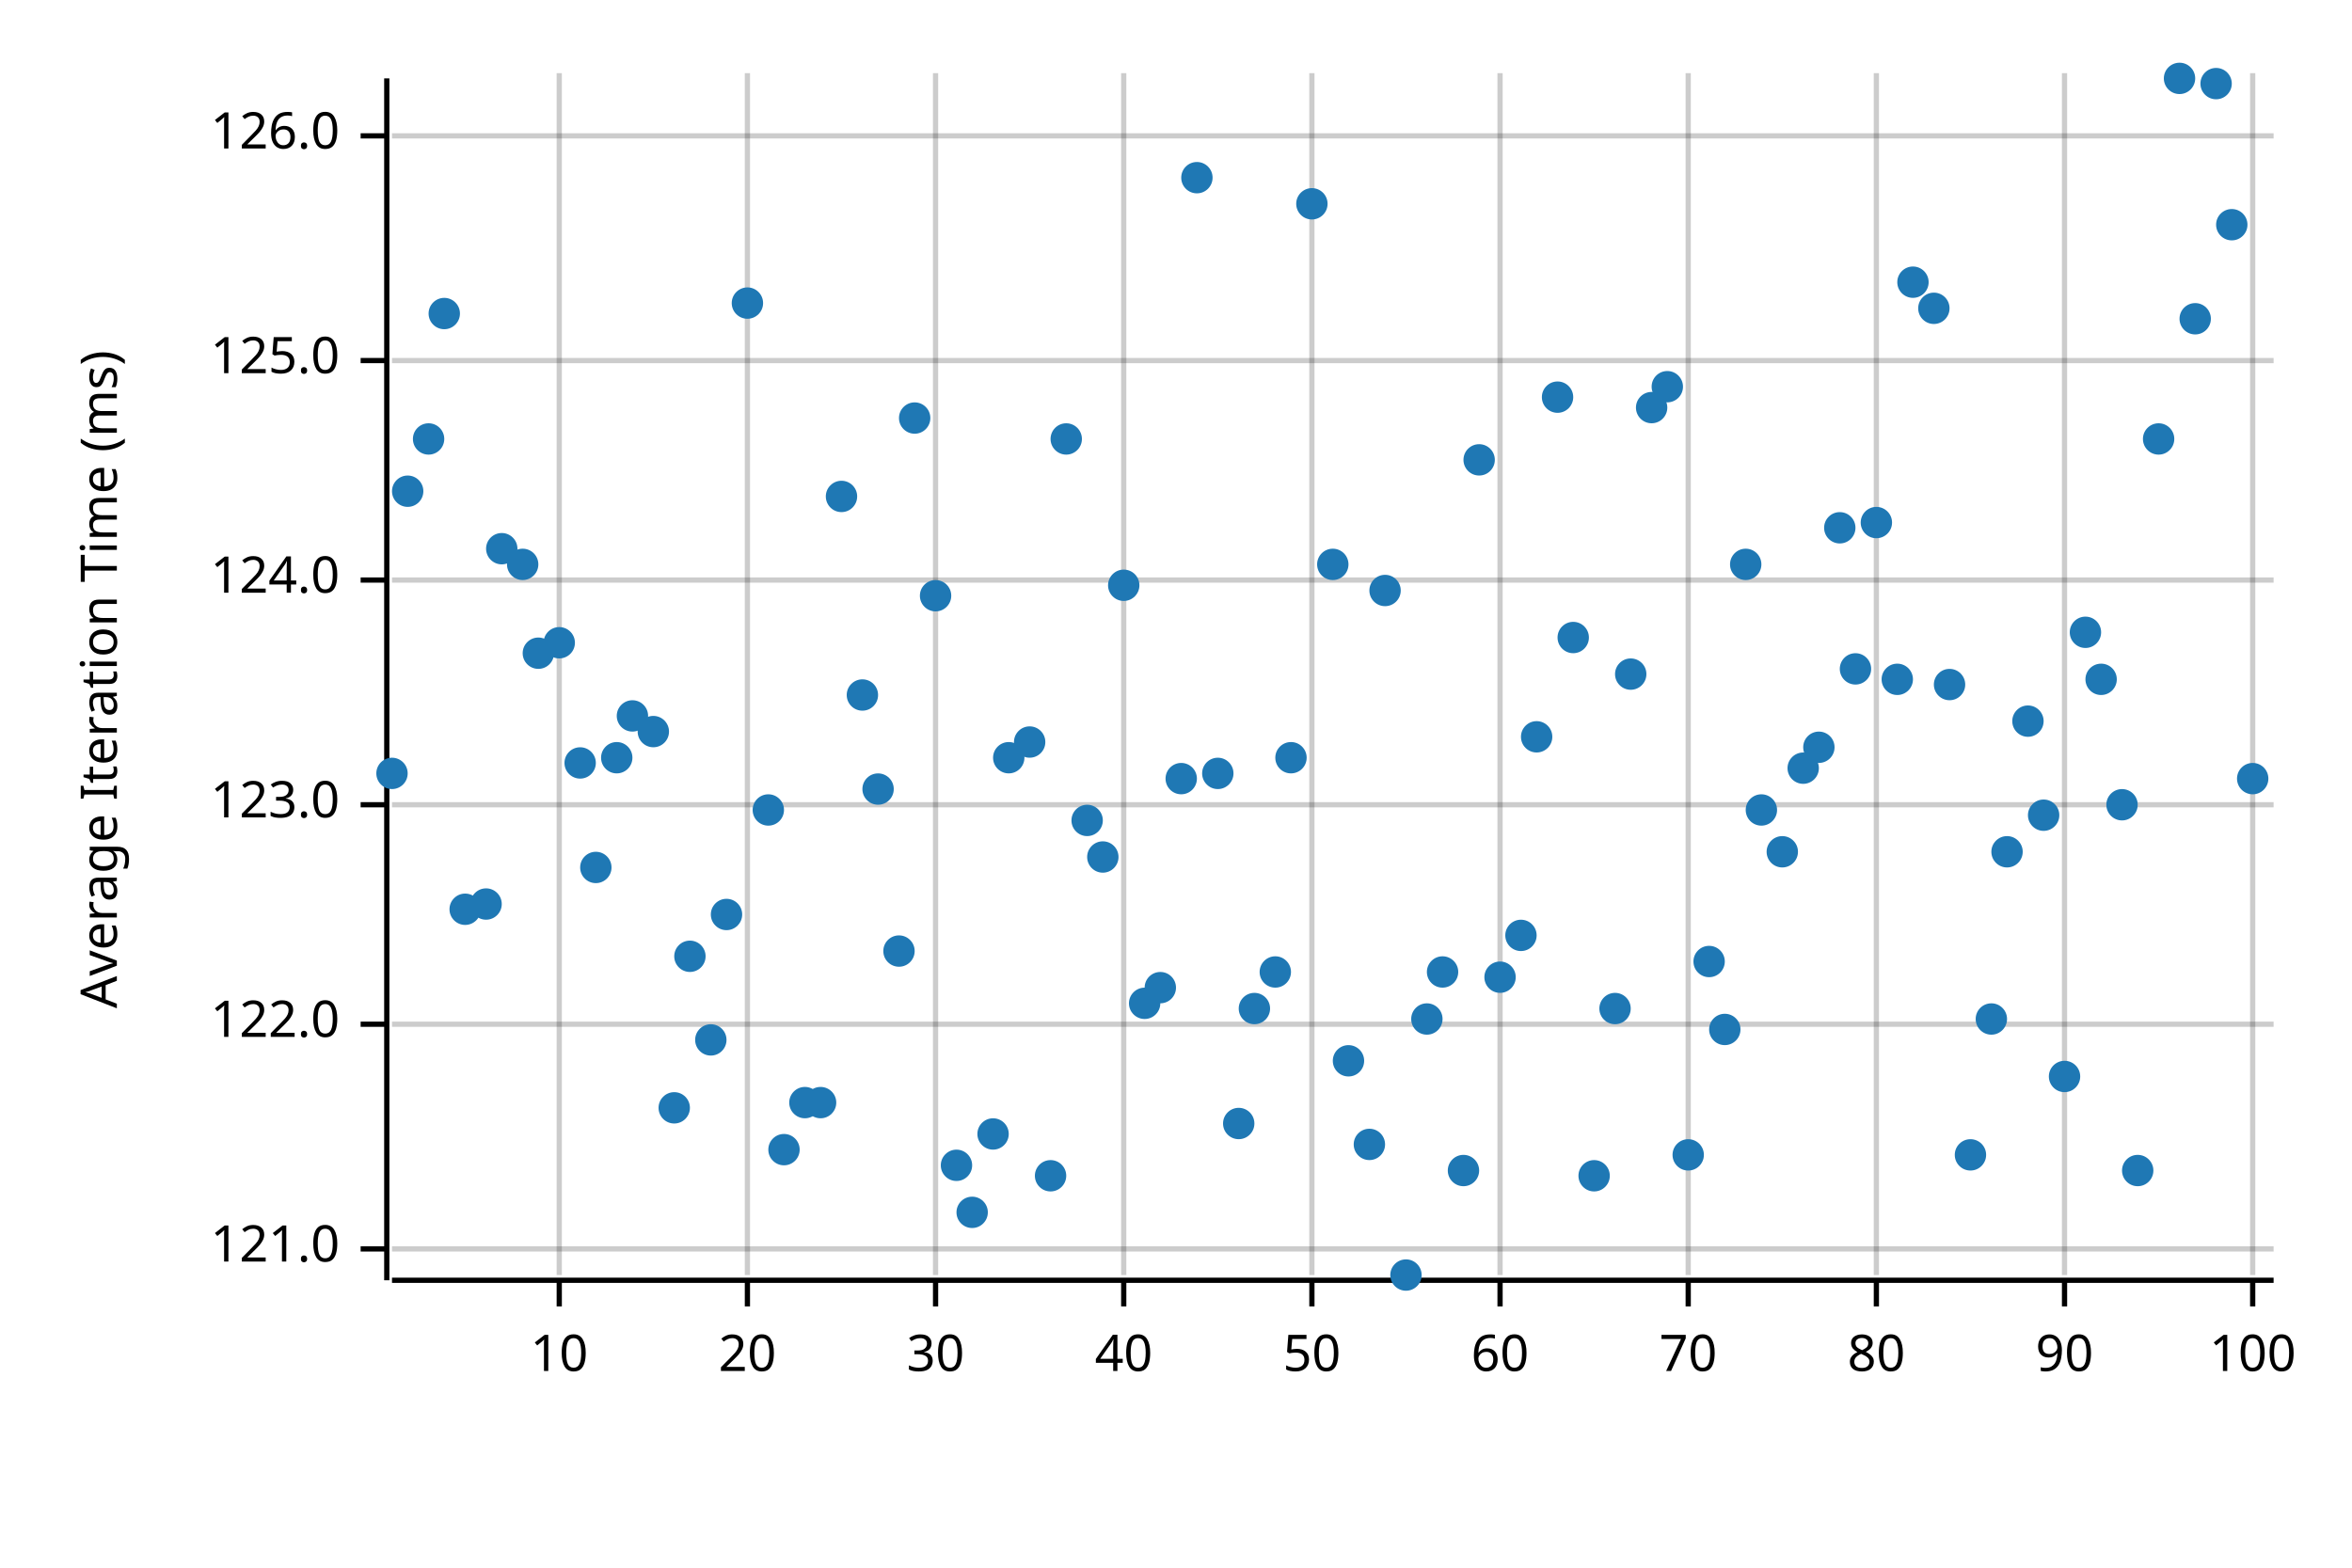
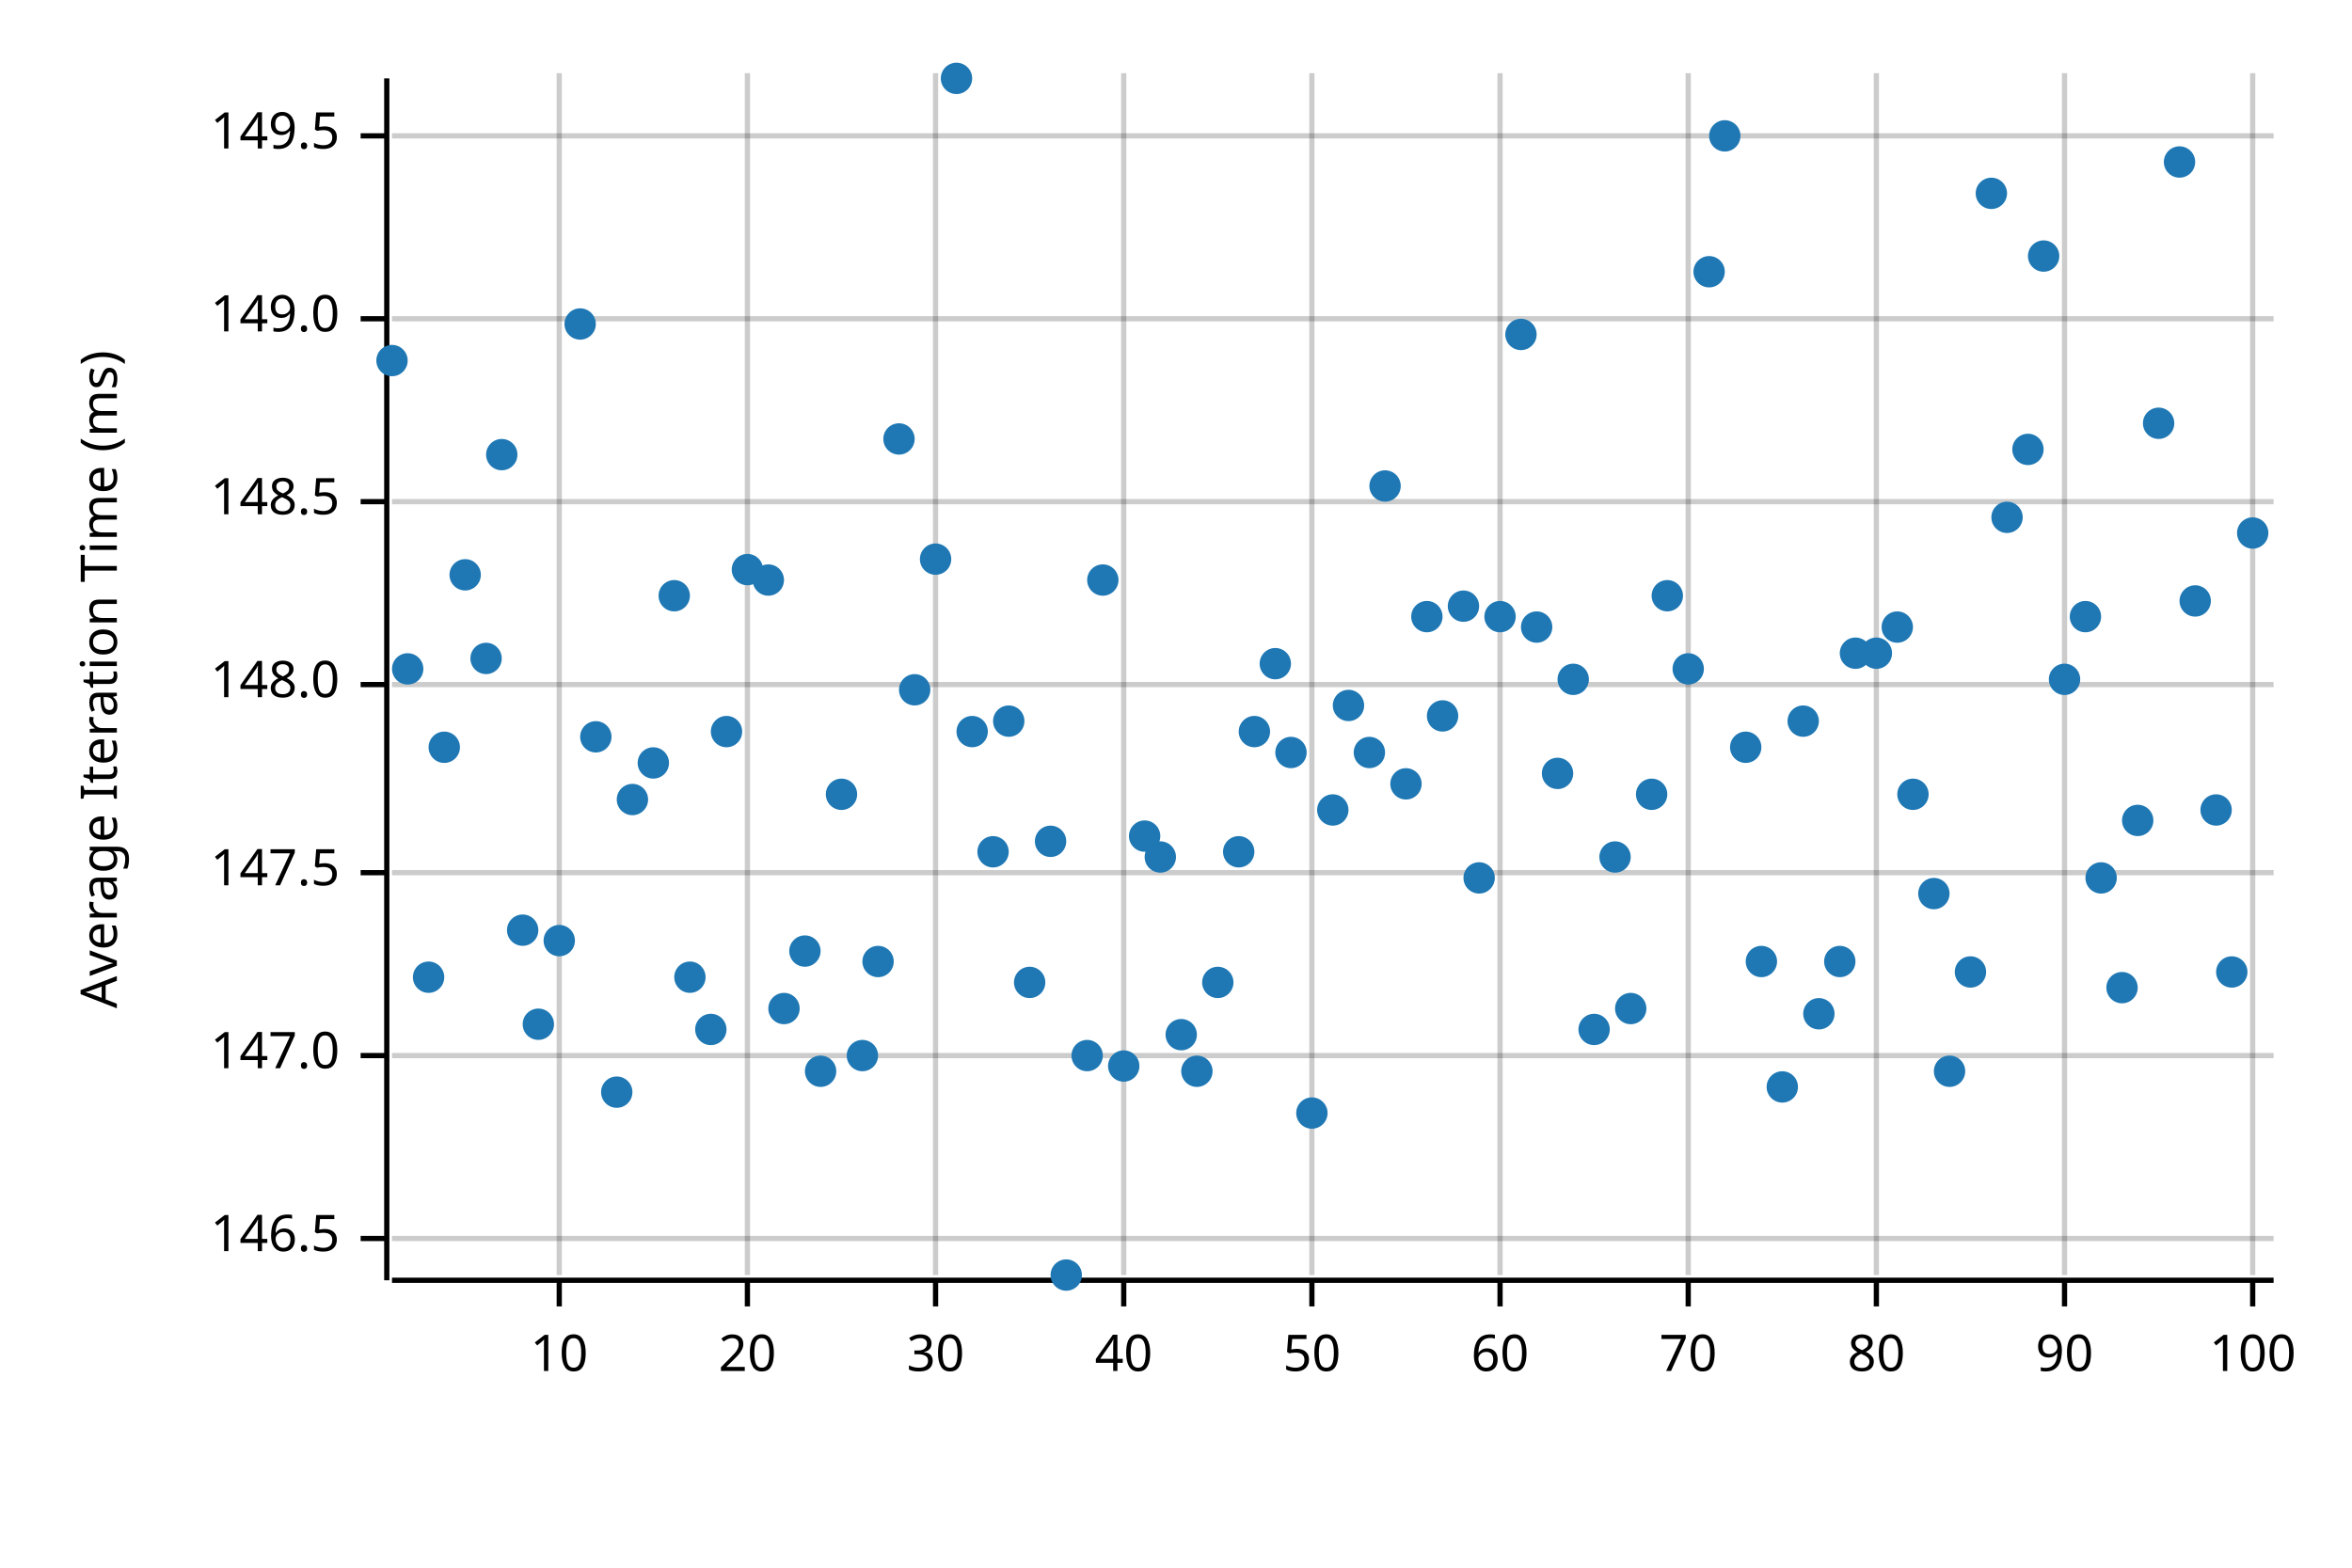
<svg xmlns="http://www.w3.org/2000/svg" width="450" height="300" viewBox="0 0 450 300">
  <text x="15" y="130" dy="0.76em" text-anchor="middle" font-family="sans-serif" font-size="9.677" opacity="1" fill="#000000" transform="rotate(270, 15, 130)">
Average Iteration Time (ms)
</text>
  <line opacity="0.2" stroke="#000000" stroke-width="1" x1="107" y1="244" x2="107" y2="14" />
  <line opacity="0.2" stroke="#000000" stroke-width="1" x1="143" y1="244" x2="143" y2="14" />
  <line opacity="0.2" stroke="#000000" stroke-width="1" x1="179" y1="244" x2="179" y2="14" />
  <line opacity="0.2" stroke="#000000" stroke-width="1" x1="215" y1="244" x2="215" y2="14" />
  <line opacity="0.2" stroke="#000000" stroke-width="1" x1="251" y1="244" x2="251" y2="14" />
  <line opacity="0.2" stroke="#000000" stroke-width="1" x1="287" y1="244" x2="287" y2="14" />
  <line opacity="0.2" stroke="#000000" stroke-width="1" x1="323" y1="244" x2="323" y2="14" />
  <line opacity="0.2" stroke="#000000" stroke-width="1" x1="359" y1="244" x2="359" y2="14" />
  <line opacity="0.2" stroke="#000000" stroke-width="1" x1="395" y1="244" x2="395" y2="14" />
  <line opacity="0.2" stroke="#000000" stroke-width="1" x1="431" y1="244" x2="431" y2="14" />
-   <line opacity="0.2" stroke="#000000" stroke-width="1" x1="75" y1="239" x2="435" y2="239" />
-   <line opacity="0.2" stroke="#000000" stroke-width="1" x1="75" y1="196" x2="435" y2="196" />
-   <line opacity="0.2" stroke="#000000" stroke-width="1" x1="75" y1="154" x2="435" y2="154" />
-   <line opacity="0.2" stroke="#000000" stroke-width="1" x1="75" y1="111" x2="435" y2="111" />
-   <line opacity="0.2" stroke="#000000" stroke-width="1" x1="75" y1="69" x2="435" y2="69" />
+   <line opacity="0.2" stroke="#000000" stroke-width="1" x1="75" y1="237" x2="435" y2="237" />
+   <line opacity="0.2" stroke="#000000" stroke-width="1" x1="75" y1="202" x2="435" y2="202" />
+   <line opacity="0.2" stroke="#000000" stroke-width="1" x1="75" y1="167" x2="435" y2="167" />
+   <line opacity="0.2" stroke="#000000" stroke-width="1" x1="75" y1="131" x2="435" y2="131" />
+   <line opacity="0.2" stroke="#000000" stroke-width="1" x1="75" y1="96" x2="435" y2="96" />
+   <line opacity="0.2" stroke="#000000" stroke-width="1" x1="75" y1="61" x2="435" y2="61" />
  <line opacity="0.2" stroke="#000000" stroke-width="1" x1="75" y1="26" x2="435" y2="26" />
  <polyline fill="none" opacity="1" stroke="#000000" stroke-width="1" points="74,15 74,245 " />
-   <text x="65" y="239" dy="0.5ex" text-anchor="end" font-family="sans-serif" font-size="9.677" opacity="1" fill="#000000">
- 121.0
+   <text x="65" y="237" dy="0.5ex" text-anchor="end" font-family="sans-serif" font-size="9.677" opacity="1" fill="#000000">
+ 146.5
</text>
-   <polyline fill="none" opacity="1" stroke="#000000" stroke-width="1" points="69,239 74,239 " />
-   <text x="65" y="196" dy="0.5ex" text-anchor="end" font-family="sans-serif" font-size="9.677" opacity="1" fill="#000000">
- 122.0
+   <polyline fill="none" opacity="1" stroke="#000000" stroke-width="1" points="69,237 74,237 " />
+   <text x="65" y="202" dy="0.5ex" text-anchor="end" font-family="sans-serif" font-size="9.677" opacity="1" fill="#000000">
+ 147.0
</text>
-   <polyline fill="none" opacity="1" stroke="#000000" stroke-width="1" points="69,196 74,196 " />
-   <text x="65" y="154" dy="0.5ex" text-anchor="end" font-family="sans-serif" font-size="9.677" opacity="1" fill="#000000">
- 123.0
+   <polyline fill="none" opacity="1" stroke="#000000" stroke-width="1" points="69,202 74,202 " />
+   <text x="65" y="167" dy="0.5ex" text-anchor="end" font-family="sans-serif" font-size="9.677" opacity="1" fill="#000000">
+ 147.5
</text>
-   <polyline fill="none" opacity="1" stroke="#000000" stroke-width="1" points="69,154 74,154 " />
-   <text x="65" y="111" dy="0.5ex" text-anchor="end" font-family="sans-serif" font-size="9.677" opacity="1" fill="#000000">
- 124.0
+   <polyline fill="none" opacity="1" stroke="#000000" stroke-width="1" points="69,167 74,167 " />
+   <text x="65" y="131" dy="0.5ex" text-anchor="end" font-family="sans-serif" font-size="9.677" opacity="1" fill="#000000">
+ 148.0
</text>
-   <polyline fill="none" opacity="1" stroke="#000000" stroke-width="1" points="69,111 74,111 " />
-   <text x="65" y="69" dy="0.5ex" text-anchor="end" font-family="sans-serif" font-size="9.677" opacity="1" fill="#000000">
- 125.0
+   <polyline fill="none" opacity="1" stroke="#000000" stroke-width="1" points="69,131 74,131 " />
+   <text x="65" y="96" dy="0.5ex" text-anchor="end" font-family="sans-serif" font-size="9.677" opacity="1" fill="#000000">
+ 148.5
</text>
-   <polyline fill="none" opacity="1" stroke="#000000" stroke-width="1" points="69,69 74,69 " />
+   <polyline fill="none" opacity="1" stroke="#000000" stroke-width="1" points="69,96 74,96 " />
+   <text x="65" y="61" dy="0.5ex" text-anchor="end" font-family="sans-serif" font-size="9.677" opacity="1" fill="#000000">
+ 149.0
+ </text>
+   <polyline fill="none" opacity="1" stroke="#000000" stroke-width="1" points="69,61 74,61 " />
  <text x="65" y="26" dy="0.5ex" text-anchor="end" font-family="sans-serif" font-size="9.677" opacity="1" fill="#000000">
- 126.0
+ 149.5
</text>
  <polyline fill="none" opacity="1" stroke="#000000" stroke-width="1" points="69,26 74,26 " />
  <polyline fill="none" opacity="1" stroke="#000000" stroke-width="1" points="75,245 435,245 " />
  <text x="107" y="255" dy="0.76em" text-anchor="middle" font-family="sans-serif" font-size="9.677" opacity="1" fill="#000000">
10
</text>
  <polyline fill="none" opacity="1" stroke="#000000" stroke-width="1" points="107,245 107,250 " />
  <text x="143" y="255" dy="0.76em" text-anchor="middle" font-family="sans-serif" font-size="9.677" opacity="1" fill="#000000">
20
</text>
  <polyline fill="none" opacity="1" stroke="#000000" stroke-width="1" points="143,245 143,250 " />
  <text x="179" y="255" dy="0.76em" text-anchor="middle" font-family="sans-serif" font-size="9.677" opacity="1" fill="#000000">
30
</text>
  <polyline fill="none" opacity="1" stroke="#000000" stroke-width="1" points="179,245 179,250 " />
  <text x="215" y="255" dy="0.76em" text-anchor="middle" font-family="sans-serif" font-size="9.677" opacity="1" fill="#000000">
40
</text>
  <polyline fill="none" opacity="1" stroke="#000000" stroke-width="1" points="215,245 215,250 " />
  <text x="251" y="255" dy="0.76em" text-anchor="middle" font-family="sans-serif" font-size="9.677" opacity="1" fill="#000000">
50
</text>
  <polyline fill="none" opacity="1" stroke="#000000" stroke-width="1" points="251,245 251,250 " />
  <text x="287" y="255" dy="0.76em" text-anchor="middle" font-family="sans-serif" font-size="9.677" opacity="1" fill="#000000">
60
</text>
  <polyline fill="none" opacity="1" stroke="#000000" stroke-width="1" points="287,245 287,250 " />
  <text x="323" y="255" dy="0.76em" text-anchor="middle" font-family="sans-serif" font-size="9.677" opacity="1" fill="#000000">
70
</text>
  <polyline fill="none" opacity="1" stroke="#000000" stroke-width="1" points="323,245 323,250 " />
  <text x="359" y="255" dy="0.76em" text-anchor="middle" font-family="sans-serif" font-size="9.677" opacity="1" fill="#000000">
80
</text>
  <polyline fill="none" opacity="1" stroke="#000000" stroke-width="1" points="359,245 359,250 " />
  <text x="395" y="255" dy="0.76em" text-anchor="middle" font-family="sans-serif" font-size="9.677" opacity="1" fill="#000000">
90
</text>
  <polyline fill="none" opacity="1" stroke="#000000" stroke-width="1" points="395,245 395,250 " />
  <text x="431" y="255" dy="0.76em" text-anchor="middle" font-family="sans-serif" font-size="9.677" opacity="1" fill="#000000">
100
</text>
  <polyline fill="none" opacity="1" stroke="#000000" stroke-width="1" points="431,245 431,250 " />
-   <circle cx="75" cy="148" r="3" opacity="1" fill="#1F78B4" stroke="none" stroke-width="1" />
-   <circle cx="78" cy="94" r="3" opacity="1" fill="#1F78B4" stroke="none" stroke-width="1" />
-   <circle cx="82" cy="84" r="3" opacity="1" fill="#1F78B4" stroke="none" stroke-width="1" />
-   <circle cx="85" cy="60" r="3" opacity="1" fill="#1F78B4" stroke="none" stroke-width="1" />
-   <circle cx="89" cy="174" r="3" opacity="1" fill="#1F78B4" stroke="none" stroke-width="1" />
-   <circle cx="93" cy="173" r="3" opacity="1" fill="#1F78B4" stroke="none" stroke-width="1" />
-   <circle cx="96" cy="105" r="3" opacity="1" fill="#1F78B4" stroke="none" stroke-width="1" />
-   <circle cx="100" cy="108" r="3" opacity="1" fill="#1F78B4" stroke="none" stroke-width="1" />
-   <circle cx="103" cy="125" r="3" opacity="1" fill="#1F78B4" stroke="none" stroke-width="1" />
-   <circle cx="107" cy="123" r="3" opacity="1" fill="#1F78B4" stroke="none" stroke-width="1" />
-   <circle cx="111" cy="146" r="3" opacity="1" fill="#1F78B4" stroke="none" stroke-width="1" />
-   <circle cx="114" cy="166" r="3" opacity="1" fill="#1F78B4" stroke="none" stroke-width="1" />
-   <circle cx="118" cy="145" r="3" opacity="1" fill="#1F78B4" stroke="none" stroke-width="1" />
-   <circle cx="121" cy="137" r="3" opacity="1" fill="#1F78B4" stroke="none" stroke-width="1" />
-   <circle cx="125" cy="140" r="3" opacity="1" fill="#1F78B4" stroke="none" stroke-width="1" />
-   <circle cx="129" cy="212" r="3" opacity="1" fill="#1F78B4" stroke="none" stroke-width="1" />
-   <circle cx="132" cy="183" r="3" opacity="1" fill="#1F78B4" stroke="none" stroke-width="1" />
-   <circle cx="136" cy="199" r="3" opacity="1" fill="#1F78B4" stroke="none" stroke-width="1" />
-   <circle cx="139" cy="175" r="3" opacity="1" fill="#1F78B4" stroke="none" stroke-width="1" />
-   <circle cx="143" cy="58" r="3" opacity="1" fill="#1F78B4" stroke="none" stroke-width="1" />
-   <circle cx="147" cy="155" r="3" opacity="1" fill="#1F78B4" stroke="none" stroke-width="1" />
-   <circle cx="150" cy="220" r="3" opacity="1" fill="#1F78B4" stroke="none" stroke-width="1" />
-   <circle cx="154" cy="211" r="3" opacity="1" fill="#1F78B4" stroke="none" stroke-width="1" />
-   <circle cx="157" cy="211" r="3" opacity="1" fill="#1F78B4" stroke="none" stroke-width="1" />
-   <circle cx="161" cy="95" r="3" opacity="1" fill="#1F78B4" stroke="none" stroke-width="1" />
-   <circle cx="165" cy="133" r="3" opacity="1" fill="#1F78B4" stroke="none" stroke-width="1" />
-   <circle cx="168" cy="151" r="3" opacity="1" fill="#1F78B4" stroke="none" stroke-width="1" />
-   <circle cx="172" cy="182" r="3" opacity="1" fill="#1F78B4" stroke="none" stroke-width="1" />
-   <circle cx="175" cy="80" r="3" opacity="1" fill="#1F78B4" stroke="none" stroke-width="1" />
-   <circle cx="179" cy="114" r="3" opacity="1" fill="#1F78B4" stroke="none" stroke-width="1" />
-   <circle cx="183" cy="223" r="3" opacity="1" fill="#1F78B4" stroke="none" stroke-width="1" />
-   <circle cx="186" cy="232" r="3" opacity="1" fill="#1F78B4" stroke="none" stroke-width="1" />
-   <circle cx="190" cy="217" r="3" opacity="1" fill="#1F78B4" stroke="none" stroke-width="1" />
-   <circle cx="193" cy="145" r="3" opacity="1" fill="#1F78B4" stroke="none" stroke-width="1" />
-   <circle cx="197" cy="142" r="3" opacity="1" fill="#1F78B4" stroke="none" stroke-width="1" />
-   <circle cx="201" cy="225" r="3" opacity="1" fill="#1F78B4" stroke="none" stroke-width="1" />
-   <circle cx="204" cy="84" r="3" opacity="1" fill="#1F78B4" stroke="none" stroke-width="1" />
-   <circle cx="208" cy="157" r="3" opacity="1" fill="#1F78B4" stroke="none" stroke-width="1" />
-   <circle cx="211" cy="164" r="3" opacity="1" fill="#1F78B4" stroke="none" stroke-width="1" />
-   <circle cx="215" cy="112" r="3" opacity="1" fill="#1F78B4" stroke="none" stroke-width="1" />
-   <circle cx="219" cy="192" r="3" opacity="1" fill="#1F78B4" stroke="none" stroke-width="1" />
-   <circle cx="222" cy="189" r="3" opacity="1" fill="#1F78B4" stroke="none" stroke-width="1" />
-   <circle cx="226" cy="149" r="3" opacity="1" fill="#1F78B4" stroke="none" stroke-width="1" />
-   <circle cx="229" cy="34" r="3" opacity="1" fill="#1F78B4" stroke="none" stroke-width="1" />
-   <circle cx="233" cy="148" r="3" opacity="1" fill="#1F78B4" stroke="none" stroke-width="1" />
-   <circle cx="237" cy="215" r="3" opacity="1" fill="#1F78B4" stroke="none" stroke-width="1" />
-   <circle cx="240" cy="193" r="3" opacity="1" fill="#1F78B4" stroke="none" stroke-width="1" />
-   <circle cx="244" cy="186" r="3" opacity="1" fill="#1F78B4" stroke="none" stroke-width="1" />
-   <circle cx="247" cy="145" r="3" opacity="1" fill="#1F78B4" stroke="none" stroke-width="1" />
-   <circle cx="251" cy="39" r="3" opacity="1" fill="#1F78B4" stroke="none" stroke-width="1" />
-   <circle cx="255" cy="108" r="3" opacity="1" fill="#1F78B4" stroke="none" stroke-width="1" />
-   <circle cx="258" cy="203" r="3" opacity="1" fill="#1F78B4" stroke="none" stroke-width="1" />
-   <circle cx="262" cy="219" r="3" opacity="1" fill="#1F78B4" stroke="none" stroke-width="1" />
-   <circle cx="265" cy="113" r="3" opacity="1" fill="#1F78B4" stroke="none" stroke-width="1" />
-   <circle cx="269" cy="244" r="3" opacity="1" fill="#1F78B4" stroke="none" stroke-width="1" />
-   <circle cx="273" cy="195" r="3" opacity="1" fill="#1F78B4" stroke="none" stroke-width="1" />
-   <circle cx="276" cy="186" r="3" opacity="1" fill="#1F78B4" stroke="none" stroke-width="1" />
-   <circle cx="280" cy="224" r="3" opacity="1" fill="#1F78B4" stroke="none" stroke-width="1" />
-   <circle cx="283" cy="88" r="3" opacity="1" fill="#1F78B4" stroke="none" stroke-width="1" />
-   <circle cx="287" cy="187" r="3" opacity="1" fill="#1F78B4" stroke="none" stroke-width="1" />
-   <circle cx="291" cy="179" r="3" opacity="1" fill="#1F78B4" stroke="none" stroke-width="1" />
-   <circle cx="294" cy="141" r="3" opacity="1" fill="#1F78B4" stroke="none" stroke-width="1" />
-   <circle cx="298" cy="76" r="3" opacity="1" fill="#1F78B4" stroke="none" stroke-width="1" />
-   <circle cx="301" cy="122" r="3" opacity="1" fill="#1F78B4" stroke="none" stroke-width="1" />
-   <circle cx="305" cy="225" r="3" opacity="1" fill="#1F78B4" stroke="none" stroke-width="1" />
-   <circle cx="309" cy="193" r="3" opacity="1" fill="#1F78B4" stroke="none" stroke-width="1" />
-   <circle cx="312" cy="129" r="3" opacity="1" fill="#1F78B4" stroke="none" stroke-width="1" />
-   <circle cx="316" cy="78" r="3" opacity="1" fill="#1F78B4" stroke="none" stroke-width="1" />
-   <circle cx="319" cy="74" r="3" opacity="1" fill="#1F78B4" stroke="none" stroke-width="1" />
-   <circle cx="323" cy="221" r="3" opacity="1" fill="#1F78B4" stroke="none" stroke-width="1" />
-   <circle cx="327" cy="184" r="3" opacity="1" fill="#1F78B4" stroke="none" stroke-width="1" />
-   <circle cx="330" cy="197" r="3" opacity="1" fill="#1F78B4" stroke="none" stroke-width="1" />
-   <circle cx="334" cy="108" r="3" opacity="1" fill="#1F78B4" stroke="none" stroke-width="1" />
-   <circle cx="337" cy="155" r="3" opacity="1" fill="#1F78B4" stroke="none" stroke-width="1" />
-   <circle cx="341" cy="163" r="3" opacity="1" fill="#1F78B4" stroke="none" stroke-width="1" />
-   <circle cx="345" cy="147" r="3" opacity="1" fill="#1F78B4" stroke="none" stroke-width="1" />
-   <circle cx="348" cy="143" r="3" opacity="1" fill="#1F78B4" stroke="none" stroke-width="1" />
-   <circle cx="352" cy="101" r="3" opacity="1" fill="#1F78B4" stroke="none" stroke-width="1" />
-   <circle cx="355" cy="128" r="3" opacity="1" fill="#1F78B4" stroke="none" stroke-width="1" />
-   <circle cx="359" cy="100" r="3" opacity="1" fill="#1F78B4" stroke="none" stroke-width="1" />
-   <circle cx="363" cy="130" r="3" opacity="1" fill="#1F78B4" stroke="none" stroke-width="1" />
-   <circle cx="366" cy="54" r="3" opacity="1" fill="#1F78B4" stroke="none" stroke-width="1" />
-   <circle cx="370" cy="59" r="3" opacity="1" fill="#1F78B4" stroke="none" stroke-width="1" />
-   <circle cx="373" cy="131" r="3" opacity="1" fill="#1F78B4" stroke="none" stroke-width="1" />
-   <circle cx="377" cy="221" r="3" opacity="1" fill="#1F78B4" stroke="none" stroke-width="1" />
-   <circle cx="381" cy="195" r="3" opacity="1" fill="#1F78B4" stroke="none" stroke-width="1" />
-   <circle cx="384" cy="163" r="3" opacity="1" fill="#1F78B4" stroke="none" stroke-width="1" />
-   <circle cx="388" cy="138" r="3" opacity="1" fill="#1F78B4" stroke="none" stroke-width="1" />
-   <circle cx="391" cy="156" r="3" opacity="1" fill="#1F78B4" stroke="none" stroke-width="1" />
-   <circle cx="395" cy="206" r="3" opacity="1" fill="#1F78B4" stroke="none" stroke-width="1" />
-   <circle cx="399" cy="121" r="3" opacity="1" fill="#1F78B4" stroke="none" stroke-width="1" />
-   <circle cx="402" cy="130" r="3" opacity="1" fill="#1F78B4" stroke="none" stroke-width="1" />
-   <circle cx="406" cy="154" r="3" opacity="1" fill="#1F78B4" stroke="none" stroke-width="1" />
-   <circle cx="409" cy="224" r="3" opacity="1" fill="#1F78B4" stroke="none" stroke-width="1" />
-   <circle cx="413" cy="84" r="3" opacity="1" fill="#1F78B4" stroke="none" stroke-width="1" />
-   <circle cx="417" cy="15" r="3" opacity="1" fill="#1F78B4" stroke="none" stroke-width="1" />
-   <circle cx="420" cy="61" r="3" opacity="1" fill="#1F78B4" stroke="none" stroke-width="1" />
-   <circle cx="424" cy="16" r="3" opacity="1" fill="#1F78B4" stroke="none" stroke-width="1" />
-   <circle cx="427" cy="43" r="3" opacity="1" fill="#1F78B4" stroke="none" stroke-width="1" />
-   <circle cx="431" cy="149" r="3" opacity="1" fill="#1F78B4" stroke="none" stroke-width="1" />
+   <circle cx="75" cy="69" r="3" opacity="1" fill="#1F78B4" stroke="none" stroke-width="1" />
+   <circle cx="78" cy="128" r="3" opacity="1" fill="#1F78B4" stroke="none" stroke-width="1" />
+   <circle cx="82" cy="187" r="3" opacity="1" fill="#1F78B4" stroke="none" stroke-width="1" />
+   <circle cx="85" cy="143" r="3" opacity="1" fill="#1F78B4" stroke="none" stroke-width="1" />
+   <circle cx="89" cy="110" r="3" opacity="1" fill="#1F78B4" stroke="none" stroke-width="1" />
+   <circle cx="93" cy="126" r="3" opacity="1" fill="#1F78B4" stroke="none" stroke-width="1" />
+   <circle cx="96" cy="87" r="3" opacity="1" fill="#1F78B4" stroke="none" stroke-width="1" />
+   <circle cx="100" cy="178" r="3" opacity="1" fill="#1F78B4" stroke="none" stroke-width="1" />
+   <circle cx="103" cy="196" r="3" opacity="1" fill="#1F78B4" stroke="none" stroke-width="1" />
+   <circle cx="107" cy="180" r="3" opacity="1" fill="#1F78B4" stroke="none" stroke-width="1" />
+   <circle cx="111" cy="62" r="3" opacity="1" fill="#1F78B4" stroke="none" stroke-width="1" />
+   <circle cx="114" cy="141" r="3" opacity="1" fill="#1F78B4" stroke="none" stroke-width="1" />
+   <circle cx="118" cy="209" r="3" opacity="1" fill="#1F78B4" stroke="none" stroke-width="1" />
+   <circle cx="121" cy="153" r="3" opacity="1" fill="#1F78B4" stroke="none" stroke-width="1" />
+   <circle cx="125" cy="146" r="3" opacity="1" fill="#1F78B4" stroke="none" stroke-width="1" />
+   <circle cx="129" cy="114" r="3" opacity="1" fill="#1F78B4" stroke="none" stroke-width="1" />
+   <circle cx="132" cy="187" r="3" opacity="1" fill="#1F78B4" stroke="none" stroke-width="1" />
+   <circle cx="136" cy="197" r="3" opacity="1" fill="#1F78B4" stroke="none" stroke-width="1" />
+   <circle cx="139" cy="140" r="3" opacity="1" fill="#1F78B4" stroke="none" stroke-width="1" />
+   <circle cx="143" cy="109" r="3" opacity="1" fill="#1F78B4" stroke="none" stroke-width="1" />
+   <circle cx="147" cy="111" r="3" opacity="1" fill="#1F78B4" stroke="none" stroke-width="1" />
+   <circle cx="150" cy="193" r="3" opacity="1" fill="#1F78B4" stroke="none" stroke-width="1" />
+   <circle cx="154" cy="182" r="3" opacity="1" fill="#1F78B4" stroke="none" stroke-width="1" />
+   <circle cx="157" cy="205" r="3" opacity="1" fill="#1F78B4" stroke="none" stroke-width="1" />
+   <circle cx="161" cy="152" r="3" opacity="1" fill="#1F78B4" stroke="none" stroke-width="1" />
+   <circle cx="165" cy="202" r="3" opacity="1" fill="#1F78B4" stroke="none" stroke-width="1" />
+   <circle cx="168" cy="184" r="3" opacity="1" fill="#1F78B4" stroke="none" stroke-width="1" />
+   <circle cx="172" cy="84" r="3" opacity="1" fill="#1F78B4" stroke="none" stroke-width="1" />
+   <circle cx="175" cy="132" r="3" opacity="1" fill="#1F78B4" stroke="none" stroke-width="1" />
+   <circle cx="179" cy="107" r="3" opacity="1" fill="#1F78B4" stroke="none" stroke-width="1" />
+   <circle cx="183" cy="15" r="3" opacity="1" fill="#1F78B4" stroke="none" stroke-width="1" />
+   <circle cx="186" cy="140" r="3" opacity="1" fill="#1F78B4" stroke="none" stroke-width="1" />
+   <circle cx="190" cy="163" r="3" opacity="1" fill="#1F78B4" stroke="none" stroke-width="1" />
+   <circle cx="193" cy="138" r="3" opacity="1" fill="#1F78B4" stroke="none" stroke-width="1" />
+   <circle cx="197" cy="188" r="3" opacity="1" fill="#1F78B4" stroke="none" stroke-width="1" />
+   <circle cx="201" cy="161" r="3" opacity="1" fill="#1F78B4" stroke="none" stroke-width="1" />
+   <circle cx="204" cy="244" r="3" opacity="1" fill="#1F78B4" stroke="none" stroke-width="1" />
+   <circle cx="208" cy="202" r="3" opacity="1" fill="#1F78B4" stroke="none" stroke-width="1" />
+   <circle cx="211" cy="111" r="3" opacity="1" fill="#1F78B4" stroke="none" stroke-width="1" />
+   <circle cx="215" cy="204" r="3" opacity="1" fill="#1F78B4" stroke="none" stroke-width="1" />
+   <circle cx="219" cy="160" r="3" opacity="1" fill="#1F78B4" stroke="none" stroke-width="1" />
+   <circle cx="222" cy="164" r="3" opacity="1" fill="#1F78B4" stroke="none" stroke-width="1" />
+   <circle cx="226" cy="198" r="3" opacity="1" fill="#1F78B4" stroke="none" stroke-width="1" />
+   <circle cx="229" cy="205" r="3" opacity="1" fill="#1F78B4" stroke="none" stroke-width="1" />
+   <circle cx="233" cy="188" r="3" opacity="1" fill="#1F78B4" stroke="none" stroke-width="1" />
+   <circle cx="237" cy="163" r="3" opacity="1" fill="#1F78B4" stroke="none" stroke-width="1" />
+   <circle cx="240" cy="140" r="3" opacity="1" fill="#1F78B4" stroke="none" stroke-width="1" />
+   <circle cx="244" cy="127" r="3" opacity="1" fill="#1F78B4" stroke="none" stroke-width="1" />
+   <circle cx="247" cy="144" r="3" opacity="1" fill="#1F78B4" stroke="none" stroke-width="1" />
+   <circle cx="251" cy="213" r="3" opacity="1" fill="#1F78B4" stroke="none" stroke-width="1" />
+   <circle cx="255" cy="155" r="3" opacity="1" fill="#1F78B4" stroke="none" stroke-width="1" />
+   <circle cx="258" cy="135" r="3" opacity="1" fill="#1F78B4" stroke="none" stroke-width="1" />
+   <circle cx="262" cy="144" r="3" opacity="1" fill="#1F78B4" stroke="none" stroke-width="1" />
+   <circle cx="265" cy="93" r="3" opacity="1" fill="#1F78B4" stroke="none" stroke-width="1" />
+   <circle cx="269" cy="150" r="3" opacity="1" fill="#1F78B4" stroke="none" stroke-width="1" />
+   <circle cx="273" cy="118" r="3" opacity="1" fill="#1F78B4" stroke="none" stroke-width="1" />
+   <circle cx="276" cy="137" r="3" opacity="1" fill="#1F78B4" stroke="none" stroke-width="1" />
+   <circle cx="280" cy="116" r="3" opacity="1" fill="#1F78B4" stroke="none" stroke-width="1" />
+   <circle cx="283" cy="168" r="3" opacity="1" fill="#1F78B4" stroke="none" stroke-width="1" />
+   <circle cx="287" cy="118" r="3" opacity="1" fill="#1F78B4" stroke="none" stroke-width="1" />
+   <circle cx="291" cy="64" r="3" opacity="1" fill="#1F78B4" stroke="none" stroke-width="1" />
+   <circle cx="294" cy="120" r="3" opacity="1" fill="#1F78B4" stroke="none" stroke-width="1" />
+   <circle cx="298" cy="148" r="3" opacity="1" fill="#1F78B4" stroke="none" stroke-width="1" />
+   <circle cx="301" cy="130" r="3" opacity="1" fill="#1F78B4" stroke="none" stroke-width="1" />
+   <circle cx="305" cy="197" r="3" opacity="1" fill="#1F78B4" stroke="none" stroke-width="1" />
+   <circle cx="309" cy="164" r="3" opacity="1" fill="#1F78B4" stroke="none" stroke-width="1" />
+   <circle cx="312" cy="193" r="3" opacity="1" fill="#1F78B4" stroke="none" stroke-width="1" />
+   <circle cx="316" cy="152" r="3" opacity="1" fill="#1F78B4" stroke="none" stroke-width="1" />
+   <circle cx="319" cy="114" r="3" opacity="1" fill="#1F78B4" stroke="none" stroke-width="1" />
+   <circle cx="323" cy="128" r="3" opacity="1" fill="#1F78B4" stroke="none" stroke-width="1" />
+   <circle cx="327" cy="52" r="3" opacity="1" fill="#1F78B4" stroke="none" stroke-width="1" />
+   <circle cx="330" cy="26" r="3" opacity="1" fill="#1F78B4" stroke="none" stroke-width="1" />
+   <circle cx="334" cy="143" r="3" opacity="1" fill="#1F78B4" stroke="none" stroke-width="1" />
+   <circle cx="337" cy="184" r="3" opacity="1" fill="#1F78B4" stroke="none" stroke-width="1" />
+   <circle cx="341" cy="208" r="3" opacity="1" fill="#1F78B4" stroke="none" stroke-width="1" />
+   <circle cx="345" cy="138" r="3" opacity="1" fill="#1F78B4" stroke="none" stroke-width="1" />
+   <circle cx="348" cy="194" r="3" opacity="1" fill="#1F78B4" stroke="none" stroke-width="1" />
+   <circle cx="352" cy="184" r="3" opacity="1" fill="#1F78B4" stroke="none" stroke-width="1" />
+   <circle cx="355" cy="125" r="3" opacity="1" fill="#1F78B4" stroke="none" stroke-width="1" />
+   <circle cx="359" cy="125" r="3" opacity="1" fill="#1F78B4" stroke="none" stroke-width="1" />
+   <circle cx="363" cy="120" r="3" opacity="1" fill="#1F78B4" stroke="none" stroke-width="1" />
+   <circle cx="366" cy="152" r="3" opacity="1" fill="#1F78B4" stroke="none" stroke-width="1" />
+   <circle cx="370" cy="171" r="3" opacity="1" fill="#1F78B4" stroke="none" stroke-width="1" />
+   <circle cx="373" cy="205" r="3" opacity="1" fill="#1F78B4" stroke="none" stroke-width="1" />
+   <circle cx="377" cy="186" r="3" opacity="1" fill="#1F78B4" stroke="none" stroke-width="1" />
+   <circle cx="381" cy="37" r="3" opacity="1" fill="#1F78B4" stroke="none" stroke-width="1" />
+   <circle cx="384" cy="99" r="3" opacity="1" fill="#1F78B4" stroke="none" stroke-width="1" />
+   <circle cx="388" cy="86" r="3" opacity="1" fill="#1F78B4" stroke="none" stroke-width="1" />
+   <circle cx="391" cy="49" r="3" opacity="1" fill="#1F78B4" stroke="none" stroke-width="1" />
+   <circle cx="395" cy="130" r="3" opacity="1" fill="#1F78B4" stroke="none" stroke-width="1" />
+   <circle cx="399" cy="118" r="3" opacity="1" fill="#1F78B4" stroke="none" stroke-width="1" />
+   <circle cx="402" cy="168" r="3" opacity="1" fill="#1F78B4" stroke="none" stroke-width="1" />
+   <circle cx="406" cy="189" r="3" opacity="1" fill="#1F78B4" stroke="none" stroke-width="1" />
+   <circle cx="409" cy="157" r="3" opacity="1" fill="#1F78B4" stroke="none" stroke-width="1" />
+   <circle cx="413" cy="81" r="3" opacity="1" fill="#1F78B4" stroke="none" stroke-width="1" />
+   <circle cx="417" cy="31" r="3" opacity="1" fill="#1F78B4" stroke="none" stroke-width="1" />
+   <circle cx="420" cy="115" r="3" opacity="1" fill="#1F78B4" stroke="none" stroke-width="1" />
+   <circle cx="424" cy="155" r="3" opacity="1" fill="#1F78B4" stroke="none" stroke-width="1" />
+   <circle cx="427" cy="186" r="3" opacity="1" fill="#1F78B4" stroke="none" stroke-width="1" />
+   <circle cx="431" cy="102" r="3" opacity="1" fill="#1F78B4" stroke="none" stroke-width="1" />
</svg>
